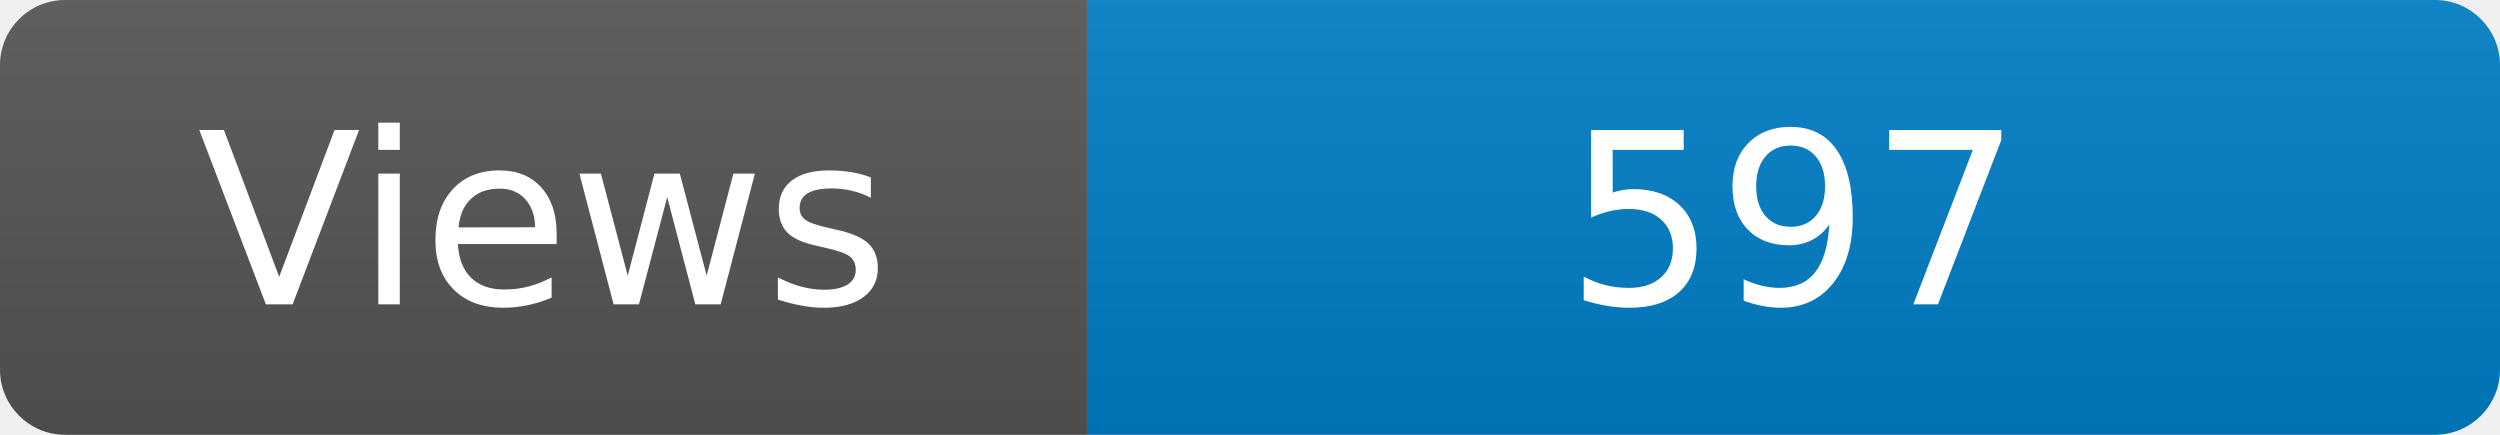
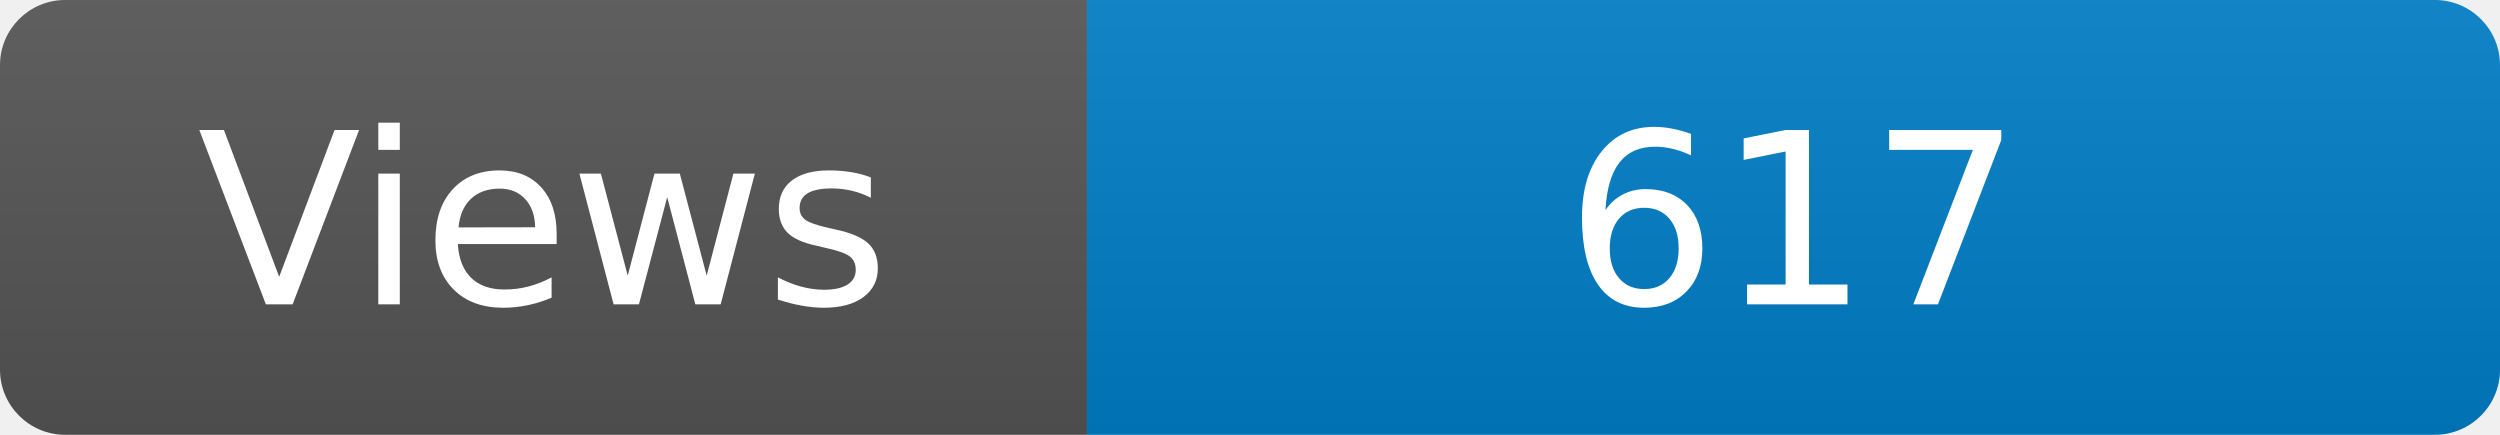
<svg xmlns="http://www.w3.org/2000/svg" width="115" height="20" role="img" aria-label="Maintained?: yes">
  <linearGradient id="s" x2="0" y2="100%">
    <stop offset="0" stop-color="#bbb" stop-opacity=".1" />
    <stop offset="1" stop-opacity=".1" />
  </linearGradient>
  <clipPath id="r">
    <rect width="115" height="20" rx="3" fill="#fff" />
  </clipPath>
  <g clip-path="url(#r)">
    <rect width="50" height="20" fill="#555" />
    <rect x="50" width="160" height="20" fill="#007ec6" />
    <rect width="115" height="20" fill="url(#s)" />
  </g>
  <g fill="#fff" text-anchor="middle" font-family="Verdana,Geneva,DejaVu Sans,sans-serif" font-size="110">
    <text x="250" y="140" transform="scale(.1)" fill="#fff">Views</text>
-     <text x="825" y="140" transform="scale(.1)" fill="#fff">597</text>
+     <text x="825" y="140" transform="scale(.1)" fill="#fff">617</text>
  </g>
</svg>
